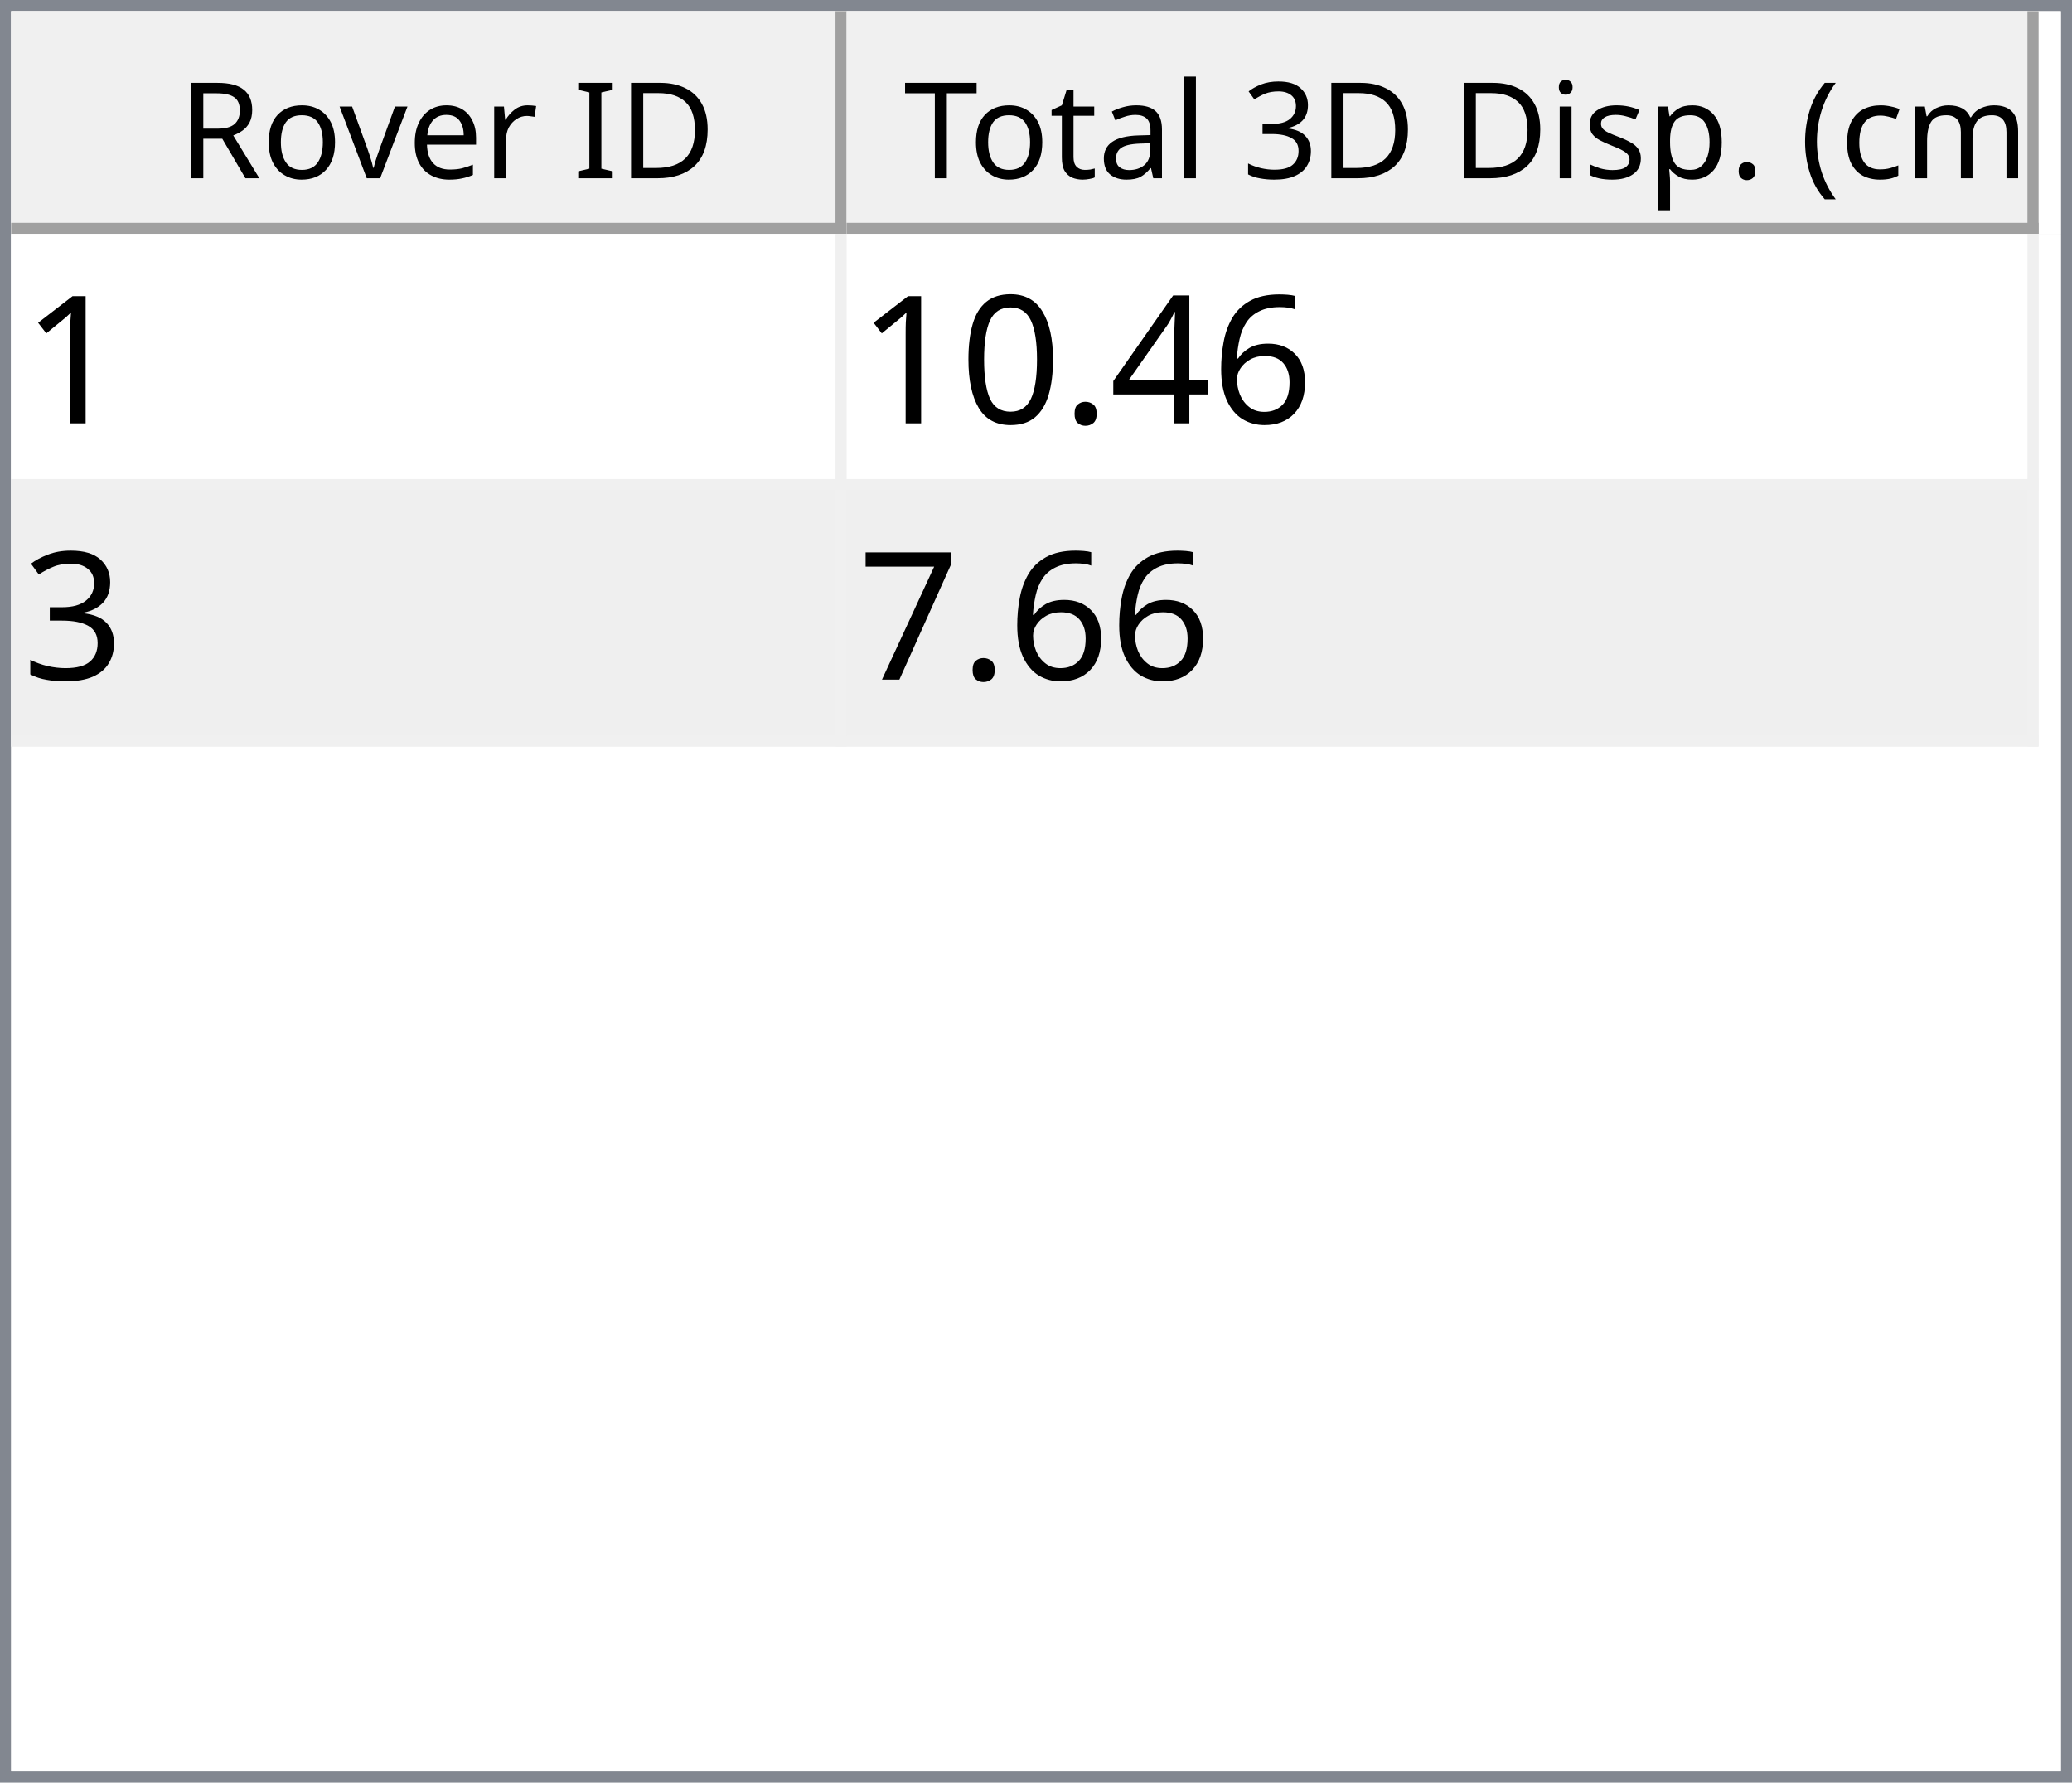
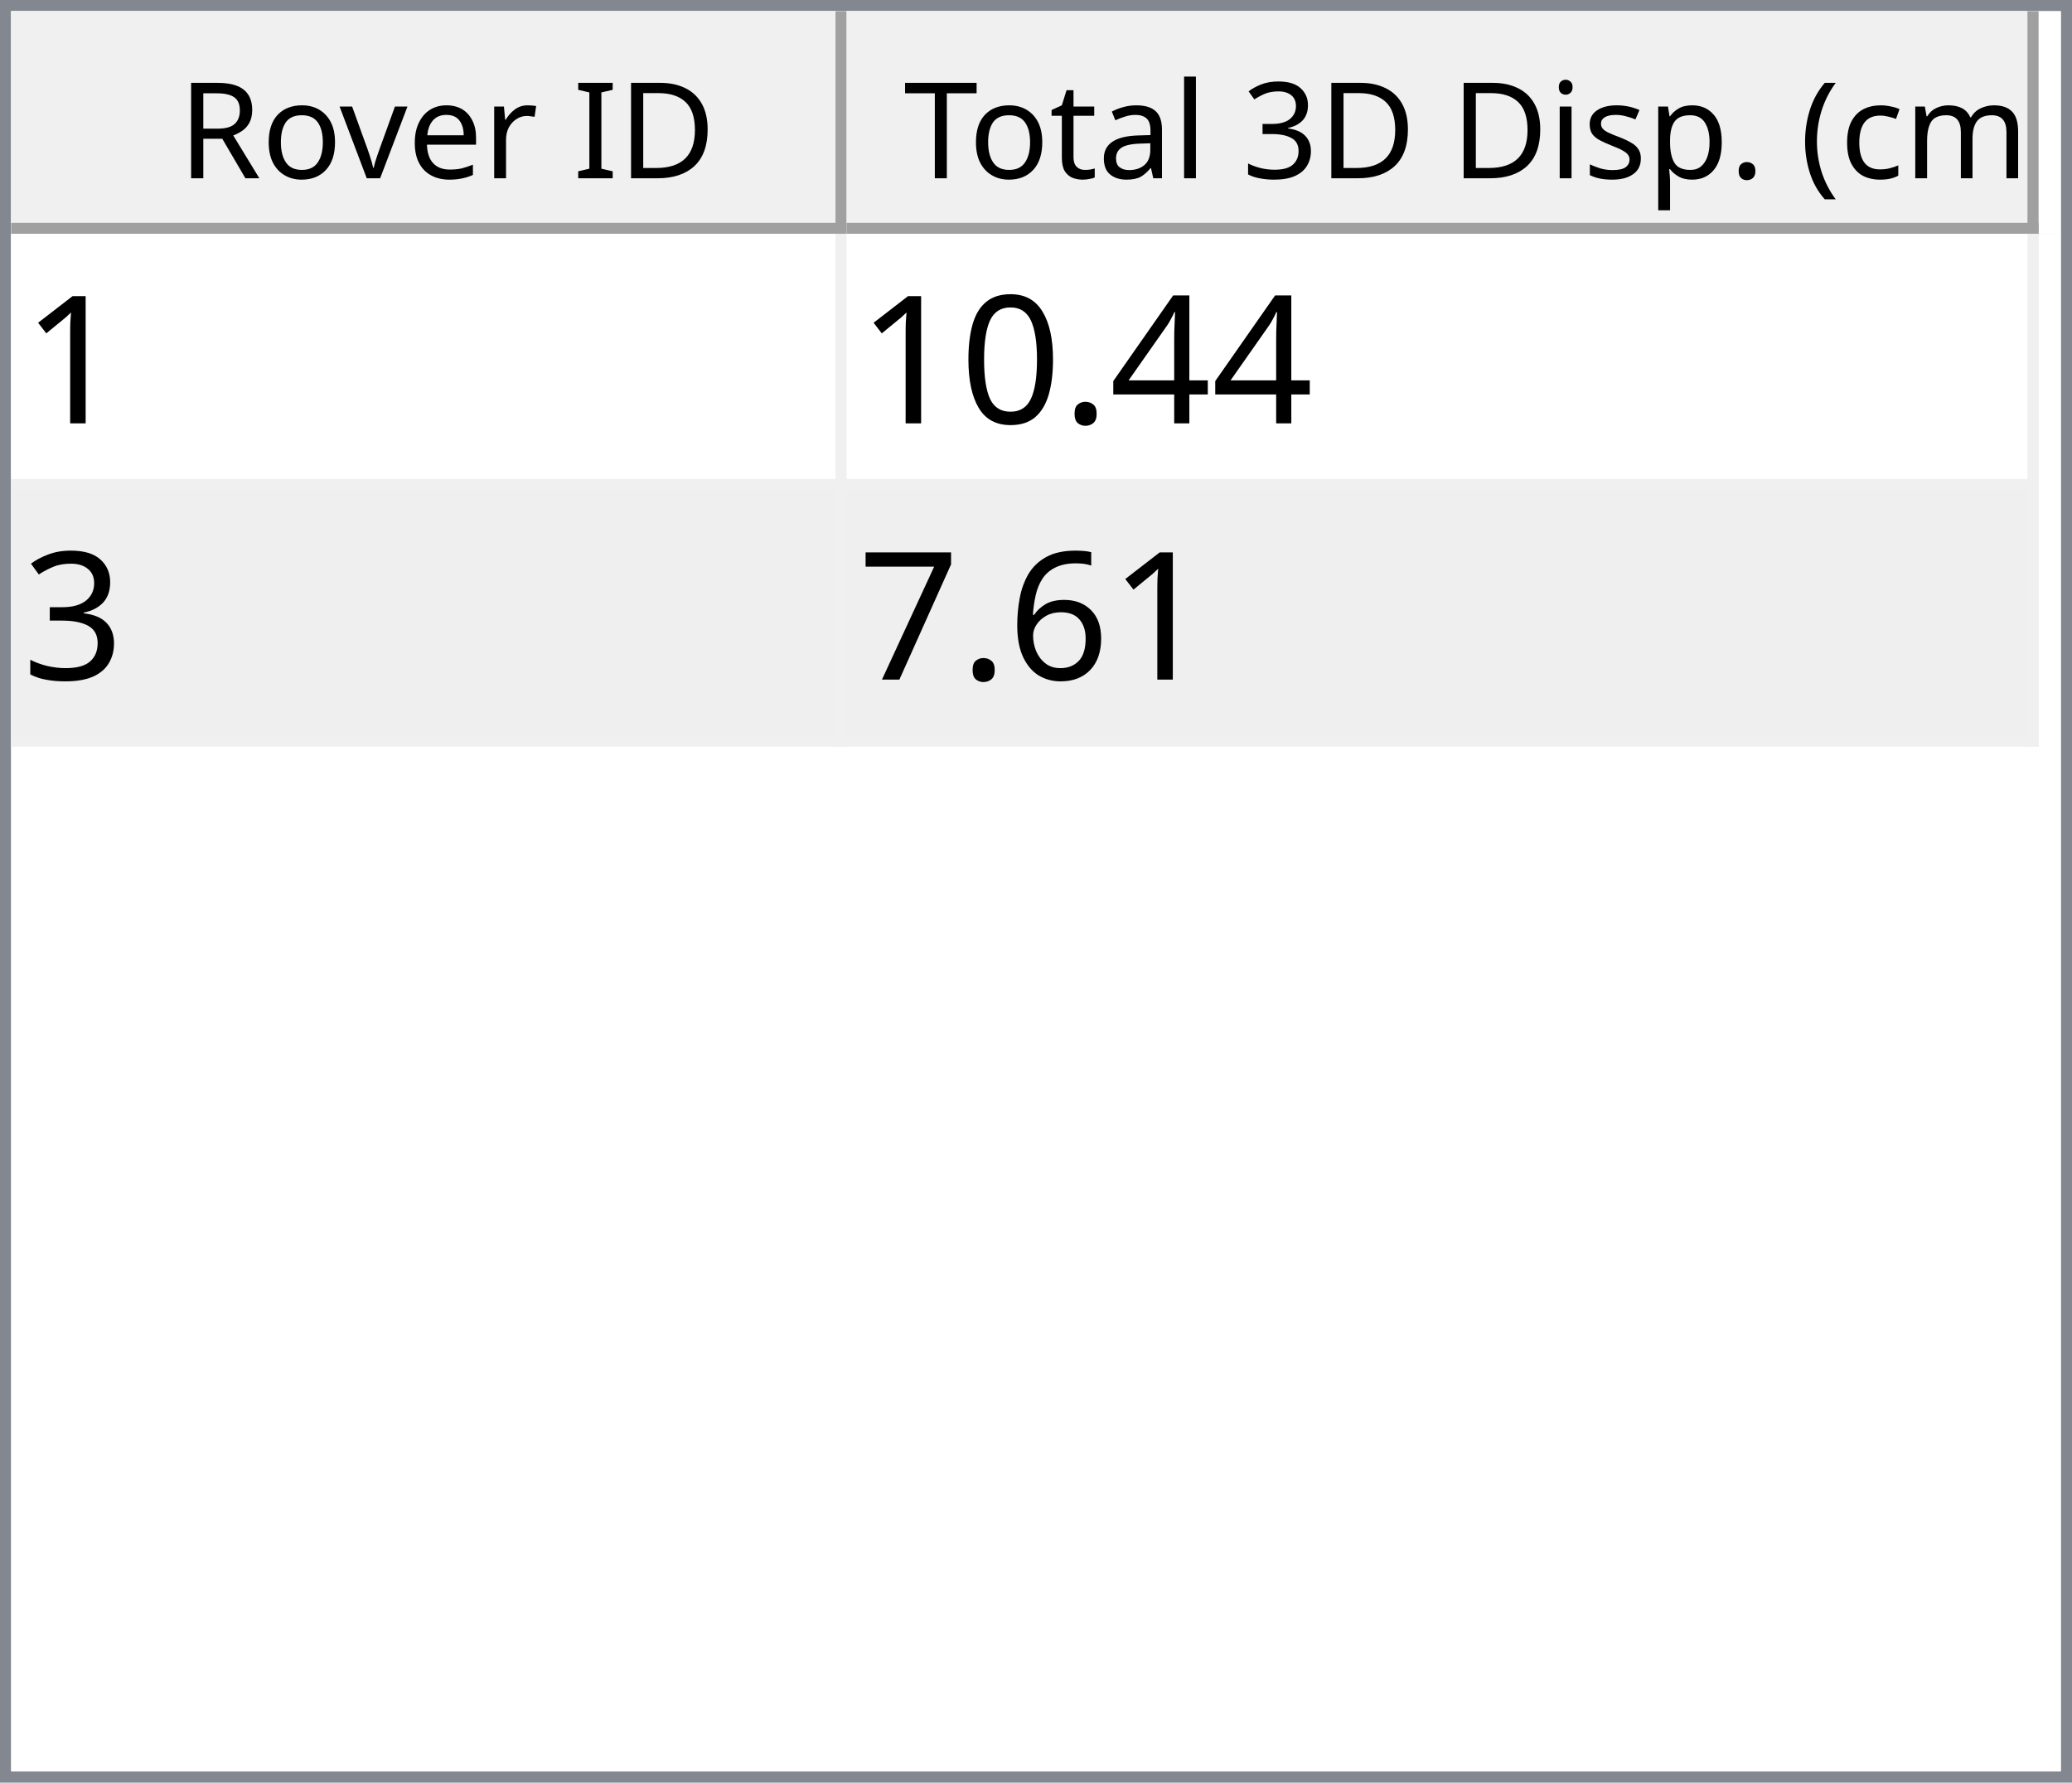
<svg xmlns="http://www.w3.org/2000/svg" style="fill-opacity:1; color-rendering:auto; color-interpolation:auto; text-rendering:auto; stroke:black; stroke-linecap:square; stroke-miterlimit:10; shape-rendering:auto; stroke-opacity:1; fill:black; stroke-dasharray:none; font-weight:normal; stroke-width:1; font-family:'Dialog'; font-style:normal; stroke-linejoin:miter; font-size:12px; stroke-dashoffset:0; image-rendering:auto;" width="186" height="160">
  <defs id="genericDefs" />
  <g>
    <defs id="defs1">
      <clipPath clipPathUnits="userSpaceOnUse" id="clipPath1">
        <path d="M0 0 L186 0 L186 160 L0 160 L0 0 Z" />
      </clipPath>
      <clipPath clipPathUnits="userSpaceOnUse" id="clipPath2">
        <path d="M0 0 L0 160 L186 160 L186 0 Z" />
      </clipPath>
      <clipPath clipPathUnits="userSpaceOnUse" id="clipPath3">
        <path d="M0 0 L0 20 L184 20 L184 0 Z" />
      </clipPath>
      <clipPath clipPathUnits="userSpaceOnUse" id="clipPath4">
        <path d="M0 0 L0 20 L75 20 L75 0 Z" />
      </clipPath>
      <clipPath clipPathUnits="userSpaceOnUse" id="clipPath5">
        <path d="M1 1 L1 19 L74 19 L74 1 Z" />
      </clipPath>
      <clipPath clipPathUnits="userSpaceOnUse" id="clipPath6">
        <path d="M0 0 L0 18 L73 18 L73 0 Z" />
      </clipPath>
      <clipPath clipPathUnits="userSpaceOnUse" id="clipPath7">
        <path d="M-0.5 -0.5 L-0.5 19.5 L74.5 19.5 L74.5 -0.5 Z" />
      </clipPath>
      <clipPath clipPathUnits="userSpaceOnUse" id="clipPath8">
        <path d="M0 0 L0 20 L107 20 L107 0 Z" />
      </clipPath>
      <clipPath clipPathUnits="userSpaceOnUse" id="clipPath9">
        <path d="M1 1 L1 19 L106 19 L106 1 Z" />
      </clipPath>
      <clipPath clipPathUnits="userSpaceOnUse" id="clipPath10">
        <path d="M0 0 L0 18 L105 18 L105 0 Z" />
      </clipPath>
      <clipPath clipPathUnits="userSpaceOnUse" id="clipPath11">
        <path d="M-0.5 -0.5 L-0.5 19.5 L106.5 19.5 L106.5 -0.5 Z" />
      </clipPath>
      <clipPath clipPathUnits="userSpaceOnUse" id="clipPath12">
        <path d="M0 0 L0 138 L184 138 L184 0 Z" />
      </clipPath>
      <clipPath clipPathUnits="userSpaceOnUse" id="clipPath13">
        <path d="M0 0 L0 46 L182 46 L182 0 Z" />
      </clipPath>
      <clipPath clipPathUnits="userSpaceOnUse" id="clipPath14">
        <path d="M-0.5 -0.5 L-0.5 45.5 L181.5 45.5 L181.5 -0.5 Z" />
      </clipPath>
      <clipPath clipPathUnits="userSpaceOnUse" id="clipPath15">
        <path d="M0 0 L0 22 L74 22 L74 0 Z" />
      </clipPath>
      <clipPath clipPathUnits="userSpaceOnUse" id="clipPath16">
        <path d="M0 0 L0 22 L106 22 L106 0 Z" />
      </clipPath>
      <font horiz-adv-x="64.551" id="font1">
        <font-face ascent="107.91" descent="25.098" units-per-em="100" style="font-style:normal; font-family:Segoe UI; font-weight:normal;" />
        <missing-glyph horiz-adv-x="64.551" d="M8.109 0 L8.109 68.266 L56.453 68.266 L56.453 0 L8.109 0 ZM15.328 7.234 L49.219 7.234 L49.219 61.031 L15.328 61.031 L15.328 7.234 Z" />
        <glyph unicode="D" horiz-adv-x="70.117" d="M9.188 0 L9.188 70.016 L28.516 70.016 Q65.531 70.016 65.531 35.891 Q65.531 19.672 55.25 9.836 Q44.969 0 27.734 0 L9.188 0 ZM17.391 62.594 L17.391 7.422 L27.828 7.422 Q41.609 7.422 49.273 14.797 Q56.938 22.172 56.938 35.688 Q56.938 62.594 28.328 62.594 L17.391 62.594 Z" />
        <glyph unicode="I" horiz-adv-x="26.611" d="M17.391 0 L9.188 0 L9.188 70.016 L17.391 70.016 L17.391 0 Z" />
        <glyph unicode=" " horiz-adv-x="27.393" d="" />
        <glyph unicode="r" horiz-adv-x="34.766" d="M34.188 41.891 Q32.078 43.5 28.125 43.5 Q23 43.5 19.555 38.672 Q16.109 33.844 16.109 25.484 L16.109 0 L8.109 0 L8.109 50 L16.109 50 L16.109 39.703 L16.312 39.703 Q18.016 44.969 21.531 47.922 Q25.047 50.875 29.391 50.875 Q32.516 50.875 34.188 50.203 L34.188 41.891 Z" />
        <glyph unicode="e" horiz-adv-x="52.295" d="M48.297 23 L12.984 23 Q13.188 14.656 17.484 10.109 Q21.781 5.562 29.297 5.562 Q37.75 5.562 44.828 11.141 L44.828 3.609 Q38.234 -1.172 27.391 -1.172 Q16.797 -1.172 10.742 5.641 Q4.688 12.453 4.688 24.812 Q4.688 36.469 11.305 43.82 Q17.922 51.172 27.734 51.172 Q37.547 51.172 42.922 44.828 Q48.297 38.484 48.297 27.203 L48.297 23 ZM40.094 29.781 Q40.047 36.719 36.75 40.578 Q33.453 44.438 27.594 44.438 Q21.922 44.438 17.969 40.383 Q14.016 36.328 13.094 29.781 L40.094 29.781 Z" />
        <glyph unicode="v" horiz-adv-x="47.9" d="M47.406 50 L27.484 0 L19.625 0 L0.688 50 L9.469 50 L22.172 13.672 Q23.578 9.672 23.922 6.688 L24.125 6.688 Q24.609 10.453 25.688 13.484 L38.969 50 L47.406 50 Z" />
        <glyph unicode="o" horiz-adv-x="58.594" d="M29 -1.172 Q17.922 -1.172 11.305 5.836 Q4.688 12.844 4.688 24.422 Q4.688 37.016 11.57 44.094 Q18.453 51.172 30.172 51.172 Q41.359 51.172 47.633 44.289 Q53.906 37.406 53.906 25.203 Q53.906 13.234 47.141 6.031 Q40.375 -1.172 29 -1.172 ZM29.594 44.438 Q21.875 44.438 17.383 39.188 Q12.891 33.938 12.891 24.703 Q12.891 15.828 17.43 10.695 Q21.969 5.562 29.594 5.562 Q37.359 5.562 41.531 10.594 Q45.703 15.625 45.703 24.906 Q45.703 34.281 41.531 39.359 Q37.359 44.438 29.594 44.438 Z" />
        <glyph unicode="R" horiz-adv-x="59.814" d="M59.375 0 L49.609 0 L37.891 19.625 Q36.281 22.359 34.766 24.289 Q33.25 26.219 31.664 27.438 Q30.078 28.656 28.25 29.219 Q26.422 29.781 24.125 29.781 L17.391 29.781 L17.391 0 L9.188 0 L9.188 70.016 L30.078 70.016 Q34.672 70.016 38.555 68.867 Q42.438 67.719 45.289 65.375 Q48.141 63.031 49.758 59.547 Q51.375 56.062 51.375 51.375 Q51.375 47.703 50.273 44.656 Q49.172 41.609 47.148 39.211 Q45.125 36.812 42.266 35.133 Q39.406 33.453 35.844 32.516 L35.844 32.328 Q37.594 31.547 38.891 30.547 Q40.188 29.547 41.359 28.18 Q42.531 26.812 43.68 25.078 Q44.828 23.344 46.234 21.047 L59.375 0 ZM17.391 62.594 L17.391 37.203 L28.516 37.203 Q31.594 37.203 34.203 38.133 Q36.812 39.062 38.719 40.797 Q40.625 42.531 41.703 45.047 Q42.781 47.562 42.781 50.688 Q42.781 56.297 39.141 59.445 Q35.5 62.594 28.609 62.594 L17.391 62.594 Z" />
        <glyph unicode=")" horiz-adv-x="30.176" d="M8.297 -15.922 L1.172 -15.922 Q16.406 2.344 16.406 26.812 Q16.406 51.469 1.078 70.016 L8.297 70.016 Q23.531 52.156 23.531 26.703 Q23.531 1.375 8.297 -15.922 Z" />
        <glyph unicode="m" horiz-adv-x="86.133" d="M79.109 0 L71.094 0 L71.094 28.719 Q71.094 37.016 68.531 40.727 Q65.969 44.438 59.906 44.438 Q54.781 44.438 51.195 39.75 Q47.609 35.062 47.609 28.516 L47.609 0 L39.594 0 L39.594 29.688 Q39.594 44.438 28.219 44.438 Q22.953 44.438 19.531 40.016 Q16.109 35.594 16.109 28.516 L16.109 0 L8.109 0 L8.109 50 L16.109 50 L16.109 42.094 L16.312 42.094 Q21.625 51.172 31.844 51.172 Q36.969 51.172 40.773 48.312 Q44.578 45.453 46 40.828 Q51.562 51.172 62.594 51.172 Q79.109 51.172 79.109 30.812 L79.109 0 Z" />
        <glyph unicode="c" horiz-adv-x="46.191" d="M42.188 2.297 Q36.422 -1.172 28.516 -1.172 Q17.828 -1.172 11.258 5.789 Q4.688 12.75 4.688 23.828 Q4.688 36.188 11.766 43.68 Q18.844 51.172 30.672 51.172 Q37.25 51.172 42.281 48.734 L42.281 40.531 Q36.719 44.438 30.375 44.438 Q22.703 44.438 17.797 38.945 Q12.891 33.453 12.891 24.516 Q12.891 15.719 17.508 10.641 Q22.125 5.562 29.891 5.562 Q36.422 5.562 42.188 9.906 L42.188 2.297 Z" />
        <glyph unicode="(" horiz-adv-x="30.176" d="M29.109 -15.922 L21.969 -15.922 Q6.844 1.375 6.844 26.703 Q6.844 52.156 21.969 70.016 L29.203 70.016 Q13.875 51.469 13.875 26.812 Q13.875 2.344 29.109 -15.922 Z" />
        <glyph unicode="." horiz-adv-x="21.68" d="M10.891 -1.078 Q8.641 -1.078 7.055 0.539 Q5.469 2.156 5.469 4.391 Q5.469 6.641 7.055 8.273 Q8.641 9.906 10.891 9.906 Q13.188 9.906 14.797 8.273 Q16.406 6.641 16.406 4.391 Q16.406 2.156 14.797 0.539 Q13.188 -1.078 10.891 -1.078 Z" />
        <glyph unicode="p" horiz-adv-x="58.789" d="M16.312 7.234 L16.109 7.234 L16.109 -23 L8.109 -23 L8.109 50 L16.109 50 L16.109 41.219 L16.312 41.219 Q22.219 51.172 33.594 51.172 Q43.266 51.172 48.688 44.461 Q54.109 37.75 54.109 26.469 Q54.109 13.922 48 6.375 Q41.891 -1.172 31.297 -1.172 Q21.578 -1.172 16.312 7.234 ZM16.109 27.391 L16.109 20.406 Q16.109 14.203 20.141 9.883 Q24.172 5.562 30.375 5.562 Q37.641 5.562 41.773 11.133 Q45.906 16.703 45.906 26.609 Q45.906 34.969 42.047 39.703 Q38.188 44.438 31.594 44.438 Q24.609 44.438 20.359 39.578 Q16.109 34.719 16.109 27.391 Z" />
        <glyph unicode="s" horiz-adv-x="42.432" d="M5.078 1.812 L5.078 10.406 Q11.625 5.562 19.484 5.562 Q30.031 5.562 30.031 12.594 Q30.031 14.594 29.125 15.992 Q28.219 17.391 26.68 18.461 Q25.141 19.531 23.07 20.383 Q21 21.234 18.609 22.172 Q15.281 23.484 12.766 24.828 Q10.25 26.172 8.57 27.859 Q6.891 29.547 6.031 31.695 Q5.172 33.844 5.172 36.719 Q5.172 40.234 6.789 42.945 Q8.406 45.656 11.086 47.484 Q13.766 49.312 17.211 50.242 Q20.656 51.172 24.312 51.172 Q30.812 51.172 35.938 48.922 L35.938 40.828 Q30.422 44.438 23.25 44.438 Q21 44.438 19.195 43.922 Q17.391 43.406 16.094 42.477 Q14.797 41.547 14.086 40.258 Q13.375 38.969 13.375 37.406 Q13.375 35.453 14.086 34.133 Q14.797 32.812 16.164 31.789 Q17.531 30.766 19.484 29.938 Q21.438 29.109 23.922 28.125 Q27.25 26.859 29.883 25.516 Q32.516 24.172 34.375 22.484 Q36.234 20.797 37.234 18.602 Q38.234 16.406 38.234 13.375 Q38.234 9.672 36.602 6.938 Q34.969 4.203 32.234 2.398 Q29.5 0.594 25.93 -0.289 Q22.359 -1.172 18.453 -1.172 Q10.75 -1.172 5.078 1.812 Z" />
        <glyph unicode="i" horiz-adv-x="24.219" d="M12.203 62.703 Q10.062 62.703 8.547 64.164 Q7.031 65.625 7.031 67.875 Q7.031 70.125 8.547 71.609 Q10.062 73.094 12.203 73.094 Q14.406 73.094 15.945 71.609 Q17.484 70.125 17.484 67.875 Q17.484 65.719 15.945 64.211 Q14.406 62.703 12.203 62.703 ZM16.109 0 L8.109 0 L8.109 50 L16.109 50 L16.109 0 Z" />
        <glyph unicode="3" horiz-adv-x="53.906" d="M46.531 19.828 Q46.531 15.094 44.75 11.211 Q42.969 7.328 39.719 4.57 Q36.469 1.812 31.93 0.297 Q27.391 -1.219 21.922 -1.219 Q11.922 -1.219 6 2.594 L6 11.188 Q13.094 5.609 22.219 5.609 Q25.875 5.609 28.828 6.539 Q31.781 7.469 33.906 9.227 Q36.031 10.984 37.18 13.477 Q38.328 15.969 38.328 19.094 Q38.328 32.812 18.797 32.812 L12.984 32.812 L12.984 39.594 L18.5 39.594 Q35.797 39.594 35.797 52.484 Q35.797 64.406 22.609 64.406 Q15.188 64.406 8.688 59.422 L8.688 67.188 Q15.375 71.188 24.609 71.188 Q29 71.188 32.57 69.969 Q36.141 68.75 38.68 66.555 Q41.219 64.359 42.609 61.281 Q44 58.203 44 54.5 Q44 40.672 30.031 36.719 L30.031 36.531 Q33.594 36.141 36.625 34.797 Q39.656 33.453 41.852 31.305 Q44.047 29.156 45.289 26.25 Q46.531 23.344 46.531 19.828 Z" />
        <glyph unicode="l" horiz-adv-x="24.219" d="M16.109 0 L8.109 0 L8.109 74.031 L16.109 74.031 L16.109 0 Z" />
        <glyph unicode="a" horiz-adv-x="50.879" d="M43.891 0 L35.891 0 L35.891 7.812 L35.688 7.812 Q30.469 -1.172 20.312 -1.172 Q12.844 -1.172 8.617 2.781 Q4.391 6.734 4.391 13.281 Q4.391 27.297 20.906 29.594 L35.891 31.688 Q35.891 44.438 25.594 44.438 Q16.547 44.438 9.281 38.281 L9.281 46.484 Q16.656 51.172 26.266 51.172 Q43.891 51.172 43.891 32.516 L43.891 0 ZM35.891 25.297 L23.828 23.641 Q18.266 22.859 15.43 20.875 Q12.594 18.891 12.594 13.875 Q12.594 10.203 15.211 7.883 Q17.828 5.562 22.172 5.562 Q28.125 5.562 32.008 9.742 Q35.891 13.922 35.891 20.312 L35.891 25.297 Z" />
        <glyph unicode="t" horiz-adv-x="33.887" d="M31.297 0.484 Q28.469 -1.078 23.828 -1.078 Q10.688 -1.078 10.688 13.578 L10.688 43.172 L2.094 43.172 L2.094 50 L10.688 50 L10.688 62.203 L18.703 64.797 L18.703 50 L31.297 50 L31.297 43.172 L18.703 43.172 L18.703 14.984 Q18.703 9.969 20.414 7.82 Q22.125 5.672 26.078 5.672 Q29.109 5.672 31.297 7.328 L31.297 0.484 Z" />
        <glyph unicode="T" horiz-adv-x="52.393" d="M50.594 62.594 L30.375 62.594 L30.375 0 L22.172 0 L22.172 62.594 L2 62.594 L2 70.016 L50.594 70.016 L50.594 62.594 Z" />
      </font>
      <font horiz-adv-x="75.0" id="font2">
        <font-face ascent="100.537" descent="21.973" units-per-em="100" style="font-style:normal; font-family:sans-serif; font-weight:normal;" />
        <missing-glyph horiz-adv-x="75.0" d="M12.5 0 L12.5 62.5 L62.5 62.5 L62.5 0 L12.5 0 ZM14.062 1.562 L60.938 1.562 L60.938 60.938 L14.062 60.938 L14.062 1.562 Z" />
        <glyph unicode="1" horiz-adv-x="55.615" d="M37.25 0 L28.469 0 L28.469 56 Q25.297 52.984 20.141 49.953 Q14.984 46.922 10.891 45.406 L10.891 53.906 Q18.266 57.375 23.781 62.305 Q29.297 67.234 31.594 71.875 L37.25 71.875 L37.25 0 Z" />
-         <glyph unicode="6" horiz-adv-x="55.615" d="M49.75 54.047 L41.016 53.375 Q39.844 58.547 37.703 60.891 Q34.125 64.656 28.906 64.656 Q24.703 64.656 21.531 62.312 Q17.391 59.281 14.992 53.469 Q12.594 47.656 12.5 36.922 Q15.672 41.75 20.266 44.094 Q24.859 46.438 29.891 46.438 Q38.672 46.438 44.852 39.969 Q51.031 33.5 51.031 23.25 Q51.031 16.5 48.125 10.719 Q45.219 4.938 40.141 1.859 Q35.062 -1.219 28.609 -1.219 Q17.625 -1.219 10.695 6.859 Q3.766 14.938 3.766 33.5 Q3.766 54.25 11.422 63.672 Q18.109 71.875 29.438 71.875 Q37.891 71.875 43.289 67.141 Q48.688 62.406 49.75 54.047 ZM13.875 23.188 Q13.875 18.656 15.797 14.508 Q17.719 10.359 21.188 8.18 Q24.656 6 28.469 6 Q34.031 6 38.039 10.492 Q42.047 14.984 42.047 22.703 Q42.047 30.125 38.086 34.398 Q34.125 38.672 28.125 38.672 Q22.172 38.672 18.023 34.398 Q13.875 30.125 13.875 23.188 Z" />
        <glyph unicode="4" horiz-adv-x="55.615" d="M32.328 0 L32.328 17.141 L1.266 17.141 L1.266 25.203 L33.938 71.578 L41.109 71.578 L41.109 25.203 L50.781 25.203 L50.781 17.141 L41.109 17.141 L41.109 0 L32.328 0 ZM32.328 25.203 L32.328 57.469 L9.906 25.203 L32.328 25.203 Z" />
        <glyph unicode="." horiz-adv-x="27.783" d="M9.078 0 L9.078 10.016 L19.094 10.016 L19.094 0 L9.078 0 Z" />
        <glyph unicode="0" horiz-adv-x="55.615" d="M4.156 35.297 Q4.156 48 6.766 55.742 Q9.375 63.484 14.523 67.68 Q19.672 71.875 27.484 71.875 Q33.25 71.875 37.594 69.555 Q41.938 67.234 44.773 62.867 Q47.609 58.5 49.219 52.227 Q50.828 45.953 50.828 35.297 Q50.828 22.703 48.242 14.969 Q45.656 7.234 40.508 3.008 Q35.359 -1.219 27.484 -1.219 Q17.141 -1.219 11.234 6.203 Q4.156 15.141 4.156 35.297 ZM13.188 35.297 Q13.188 17.672 17.312 11.836 Q21.438 6 27.484 6 Q33.547 6 37.672 11.859 Q41.797 17.719 41.797 35.297 Q41.797 52.984 37.672 58.789 Q33.547 64.594 27.391 64.594 Q21.344 64.594 17.719 59.469 Q13.188 52.938 13.188 35.297 Z" />
        <glyph unicode="3" horiz-adv-x="55.615" d="M4.203 18.891 L12.984 20.062 Q14.5 12.594 18.141 9.297 Q21.781 6 27 6 Q33.203 6 37.477 10.297 Q41.75 14.594 41.75 20.953 Q41.75 27 37.797 30.93 Q33.844 34.859 27.734 34.859 Q25.25 34.859 21.531 33.891 L22.516 41.609 Q23.391 41.5 23.922 41.5 Q29.547 41.5 34.039 44.43 Q38.531 47.359 38.531 53.469 Q38.531 58.297 35.258 61.477 Q31.984 64.656 26.812 64.656 Q21.688 64.656 18.266 61.43 Q14.844 58.203 13.875 51.766 L5.078 53.328 Q6.688 62.156 12.398 67.016 Q18.109 71.875 26.609 71.875 Q32.469 71.875 37.398 69.359 Q42.328 66.844 44.945 62.5 Q47.562 58.156 47.562 53.266 Q47.562 48.641 45.07 44.828 Q42.578 41.016 37.703 38.766 Q44.047 37.312 47.562 32.695 Q51.078 28.078 51.078 21.141 Q51.078 11.766 44.242 5.25 Q37.406 -1.266 26.953 -1.266 Q17.531 -1.266 11.305 4.352 Q5.078 9.969 4.203 18.891 Z" />
+         <glyph unicode="6" horiz-adv-x="55.615" d="M49.75 54.047 L41.016 53.375 Q39.844 58.547 37.703 60.891 Q34.125 64.656 28.906 64.656 Q24.703 64.656 21.531 62.312 Q17.391 59.281 14.992 53.469 Q12.594 47.656 12.5 36.922 Q15.672 41.75 20.266 44.094 Q24.859 46.438 29.891 46.438 Q38.672 46.438 44.852 39.969 Q51.031 33.5 51.031 23.25 Q51.031 16.5 48.125 10.719 Q45.219 4.938 40.141 1.859 Q35.062 -1.219 28.609 -1.219 Q17.625 -1.219 10.695 6.859 Q3.766 14.938 3.766 33.5 Q3.766 54.25 11.422 63.672 Q18.109 71.875 29.438 71.875 Q37.891 71.875 43.289 67.141 Q48.688 62.406 49.75 54.047 ZM13.875 23.188 Q13.875 18.656 15.797 14.508 Q17.719 10.359 21.188 8.18 Q24.656 6 28.469 6 Q34.031 6 38.039 10.492 Q42.047 14.984 42.047 22.703 Q42.047 30.125 38.086 34.398 Q34.125 38.672 28.125 38.672 Q22.172 38.672 18.023 34.398 Q13.875 30.125 13.875 23.188 Z" />
        <glyph unicode="7" horiz-adv-x="55.615" d="M4.734 62.203 L4.734 70.656 L51.078 70.656 L51.078 63.812 Q44.234 56.547 37.523 44.484 Q30.812 32.422 27.156 19.672 Q24.516 10.688 23.781 0 L14.75 0 Q14.891 8.453 18.062 20.414 Q21.234 32.375 27.172 43.484 Q33.109 54.594 39.797 62.203 L4.734 62.203 Z" />
      </font>
    </defs>
    <g style="fill:white; stroke:white;">
      <rect x="0" y="0" width="186" style="clip-path:url(#clipPath1); stroke:none;" height="160" />
    </g>
    <g style="fill:white; text-rendering:optimizeSpeed; color-rendering:optimizeSpeed; image-rendering:optimizeSpeed; shape-rendering:crispEdges; stroke:white; color-interpolation:sRGB;">
      <rect x="0" width="186" height="160" y="0" style="stroke:none;" />
      <path style="stroke:none;" d="M0 160 L186 160 L186 0 L0 0 Z" />
    </g>
    <g style="fill:rgb(240,240,240); font-family:'Segoe UI'; stroke:rgb(240,240,240);">
      <rect x="0" y="0" width="186" style="clip-path:url(#clipPath2); stroke:none;" height="160" />
    </g>
    <g style="fill:rgb(130,135,144); font-family:'Segoe UI'; stroke:rgb(130,135,144);">
      <path d="M0 0 L186 0 L186 160 L0 160 L0 0 ZM1 1 L185 1 L185 159 L1 159 L1 1 Z" style="fill-rule:evenodd; clip-path:url(#clipPath2); stroke:none;" />
    </g>
    <g style="fill:white; font-family:'Segoe UI'; stroke:white;" transform="translate(1,1)">
      <rect x="0" y="0" width="184" style="clip-path:url(#clipPath3); stroke:none;" height="20" />
    </g>
    <g style="fill:rgb(240,240,240); font-family:'Segoe UI'; stroke:rgb(240,240,240);" transform="translate(1,1)">
      <rect x="0" y="0" width="75" style="clip-path:url(#clipPath4); stroke:none;" height="20" />
    </g>
    <g style="font-family:'Segoe UI';" transform="translate(2,2)">
      <text x="14" xml:space="preserve" y="14" style="clip-path:url(#clipPath6); stroke:none;">Rover ID</text>
    </g>
    <g style="fill:rgb(160,160,160); font-family:'Segoe UI'; stroke:rgb(160,160,160); stroke-linejoin:bevel;" transform="translate(1.5,1.5)">
      <line x1="74" x2="74" y1="0" style="fill:none; clip-path:url(#clipPath7);" y2="19" />
    </g>
    <g style="fill:rgb(160,160,160); font-family:'Segoe UI'; stroke:rgb(160,160,160); stroke-linejoin:bevel;" transform="matrix(1,0,0,1,1,1) translate(0.5,0.5)">
      <line x1="0" x2="74" y1="19" style="fill:none; clip-path:url(#clipPath7);" y2="19" />
    </g>
    <g style="fill:rgb(240,240,240); font-family:'Segoe UI'; stroke:rgb(240,240,240);" transform="translate(76,1)">
      <rect x="0" y="0" width="107" style="clip-path:url(#clipPath8); stroke:none;" height="20" />
    </g>
    <g style="font-family:'Segoe UI';" transform="translate(77,2)">
      <text x="1" xml:space="preserve" y="14" style="clip-path:url(#clipPath10); stroke:none;"> Total 3D Disp. (cm)</text>
    </g>
    <g style="fill:rgb(160,160,160); font-family:'Segoe UI'; stroke:rgb(160,160,160); stroke-linejoin:bevel;" transform="translate(76.5,1.5)">
      <line x1="106" x2="106" y1="0" style="fill:none; clip-path:url(#clipPath11);" y2="19" />
    </g>
    <g style="fill:rgb(160,160,160); font-family:'Segoe UI'; stroke:rgb(160,160,160); stroke-linejoin:bevel;" transform="matrix(1,0,0,1,76,1) translate(0.5,0.5)">
      <line x1="0" x2="106" y1="19" style="fill:none; clip-path:url(#clipPath11);" y2="19" />
    </g>
    <g style="fill:white; font-family:'Segoe UI'; stroke:white;" transform="translate(1,21)">
      <rect x="0" y="0" width="184" style="clip-path:url(#clipPath12); stroke:none;" height="138" />
    </g>
    <g style="fill:rgb(240,240,240); font-size:16px; font-family:sans-serif; stroke:rgb(240,240,240);" transform="translate(1,21)">
      <rect x="0" y="0" width="182" style="clip-path:url(#clipPath13); stroke:none;" height="46" />
      <line transform="translate(0.5,0.5)" x1="0" x2="181" y1="22" style="clip-path:url(#clipPath14); fill:none; stroke-linejoin:bevel;" y2="22" />
    </g>
    <g transform="matrix(1,0,0,1,1,21) translate(0.5,0.5)" style="fill:rgb(240,240,240); font-size:16px; font-family:sans-serif; stroke:rgb(240,240,240); stroke-linejoin:bevel;">
      <line x1="0" x2="181" y1="45" style="fill:none; clip-path:url(#clipPath14);" y2="45" />
    </g>
    <g transform="matrix(1,0,0,1,1,21) translate(0.5,0.5)" style="fill:rgb(240,240,240); font-size:16px; font-family:sans-serif; stroke:rgb(240,240,240); stroke-linejoin:bevel;">
      <line x1="74" x2="74" y1="0" style="fill:none; clip-path:url(#clipPath14);" y2="45" />
    </g>
    <g transform="matrix(1,0,0,1,1,21) translate(0.5,0.5)" style="fill:rgb(240,240,240); font-size:16px; font-family:sans-serif; stroke:rgb(240,240,240); stroke-linejoin:bevel;">
      <line x1="181" x2="181" y1="0" style="fill:none; clip-path:url(#clipPath14);" y2="45" />
    </g>
    <g style="fill:white; font-size:16px; font-family:sans-serif; stroke:white;" transform="matrix(1,0,0,1,1,21)">
      <rect x="0" y="0" width="74" style="clip-path:url(#clipPath15); stroke:none;" height="22" />
      <text x="1" y="17" style="fill:black; clip-path:url(#clipPath15); stroke:none;" xml:space="preserve">1</text>
    </g>
    <g style="fill:white; font-size:16px; font-family:sans-serif; stroke:white;" transform="matrix(1,0,0,1,1,21) translate(75,0)">
      <rect x="0" y="0" width="106" style="clip-path:url(#clipPath16); stroke:none;" height="22" />
-       <text x="1" y="17" style="fill:black; clip-path:url(#clipPath16); stroke:none;" xml:space="preserve">10.46</text>
+       <text x="1" y="17" style="fill:black; clip-path:url(#clipPath16); stroke:none;" xml:space="preserve">10.44</text>
    </g>
    <g style="fill:rgb(239,239,239); font-size:16px; font-family:sans-serif; stroke:rgb(239,239,239);" transform="matrix(1,0,0,1,1,21) translate(0,23)">
      <rect x="0" y="0" width="74" style="clip-path:url(#clipPath15); stroke:none;" height="22" />
      <text x="1" y="17" style="fill:black; clip-path:url(#clipPath15); stroke:none;" xml:space="preserve">3</text>
    </g>
    <g style="fill:rgb(239,239,239); font-size:16px; font-family:sans-serif; stroke:rgb(239,239,239);" transform="matrix(1,0,0,1,1,21) translate(75,23)">
      <rect x="0" y="0" width="106" style="clip-path:url(#clipPath16); stroke:none;" height="22" />
-       <text x="1" y="17" style="fill:black; clip-path:url(#clipPath16); stroke:none;" xml:space="preserve">7.66</text>
+       <text x="1" y="17" style="fill:black; clip-path:url(#clipPath16); stroke:none;" xml:space="preserve">7.61</text>
    </g>
  </g>
</svg>
